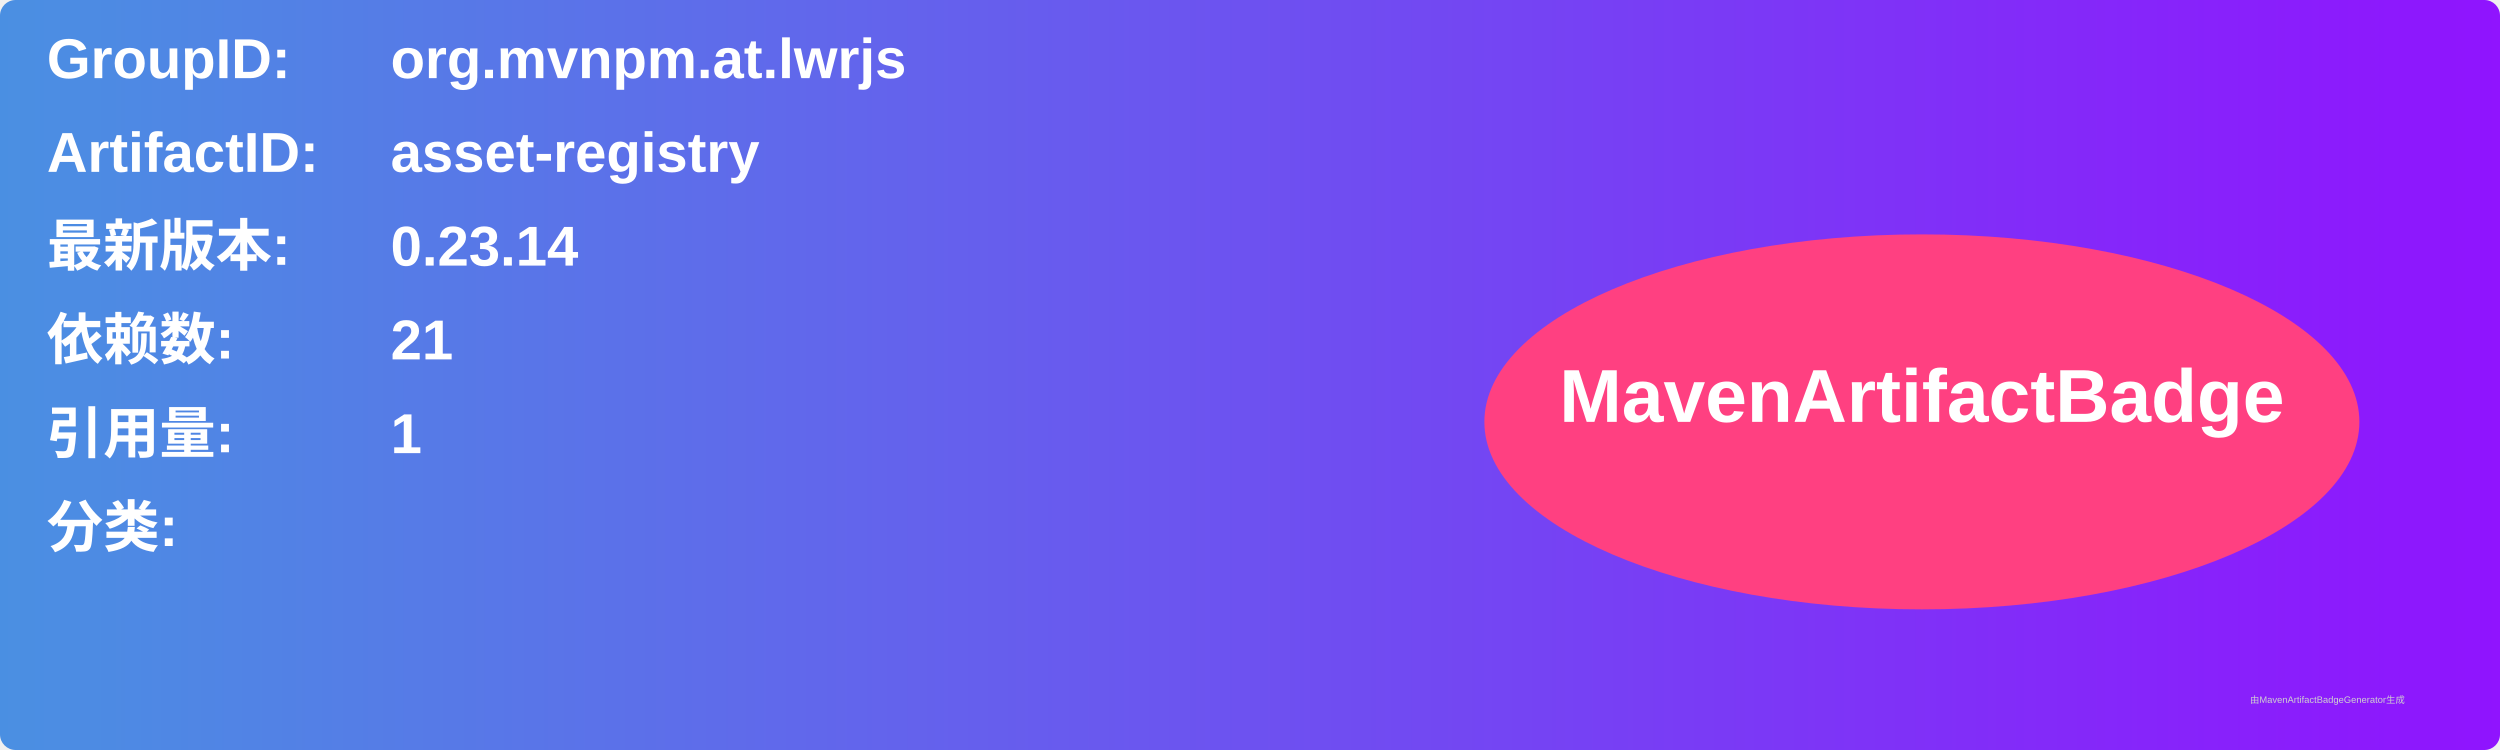
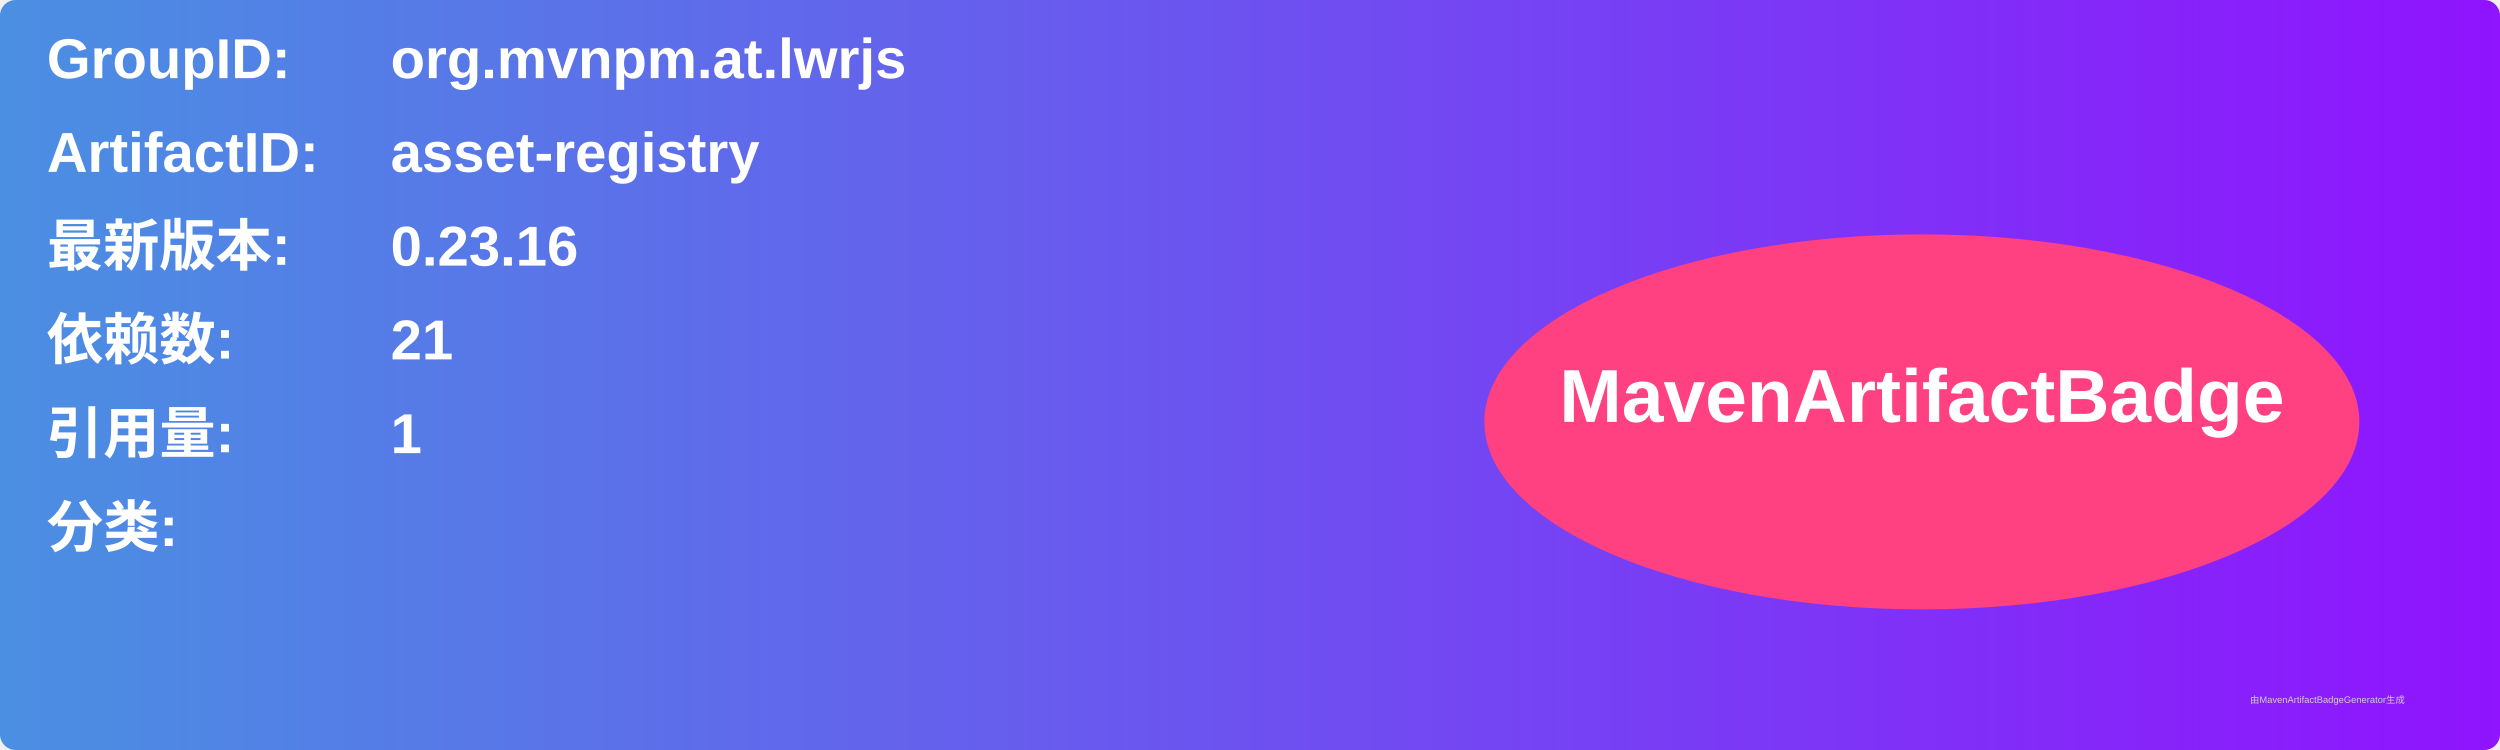
<svg xmlns="http://www.w3.org/2000/svg" width="800" height="240" viewBox="0 0 800 240">
  <linearGradient id="grad" x1="0%" y1="0%" x2="100%" y2="0%">
    <stop offset="0%" stop-color="#4a90e2" />
    <stop offset="100%" stop-color="#9013fe" />
  </linearGradient>
  <rect width="100%" height="100%" rx="5" ry="5" fill="url(#grad)" />
  <g transform="translate(15, 15)">
    <text x="0" y="10" font-family="Arial" font-size="18" fill="white" font-weight="bold" width="260">GroupID:</text>
    <text x="110" y="10" font-family="Arial" font-size="18" fill="white" font-weight="bold" width="460">org.mvnpm.at.lwrjs</text>
    <text x="0" y="40" font-family="Arial" font-size="18" fill="white" font-weight="bold" width="260">ArtifactID:</text>
    <text x="110" y="40" font-family="Arial" font-size="18" fill="white" font-weight="bold" width="460">asset-registry</text>
    <text x="0" y="70" font-family="Arial" font-size="18" fill="white" font-weight="bold">最新版本:</text>
    <text x="110" y="70" font-family="Arial" font-size="18" fill="white" font-weight="bold">
-       <tspan font-weight="bold">0.23.14</tspan>
+       <tspan font-weight="bold">0.23.16</tspan>
    </text>
    <text x="0" y="100" font-family="Arial" font-size="18" fill="white" font-weight="bold">依赖数: </text>
    <text x="110" y="100" font-family="Arial" font-size="18" fill="white">
      <tspan font-weight="bold">21</tspan>
    </text>
    <text x="0" y="130" font-family="Arial" font-size="18" fill="white" font-weight="bold">引用量: </text>
    <text x="110" y="130" font-family="Arial" font-size="18" fill="white">
      <tspan font-weight="bold">1</tspan>
    </text>
    <text x="0" y="160" font-family="Arial" font-size="18" fill="white" font-weight="bold">分类:</text>
    <text x="10" y="190" font-family="Arial" font-size="10" fill="white">
      <tspan font-weight="bold" />
    </text>
    <ellipse cx="600" cy="120" rx="140" ry="60" fill="#ff4081" />
    <text x="600" y="120" text-anchor="middle" font-family="Arial" font-size="24" fill="white" font-weight="bold">MavenArtifactBadge</text>
  </g>
  <text x="720" y="225" font-family="Arial" font-size="3" fill="#d0d0d0">由MavenArtifactBadgeGenerator生成</text>
</svg>
